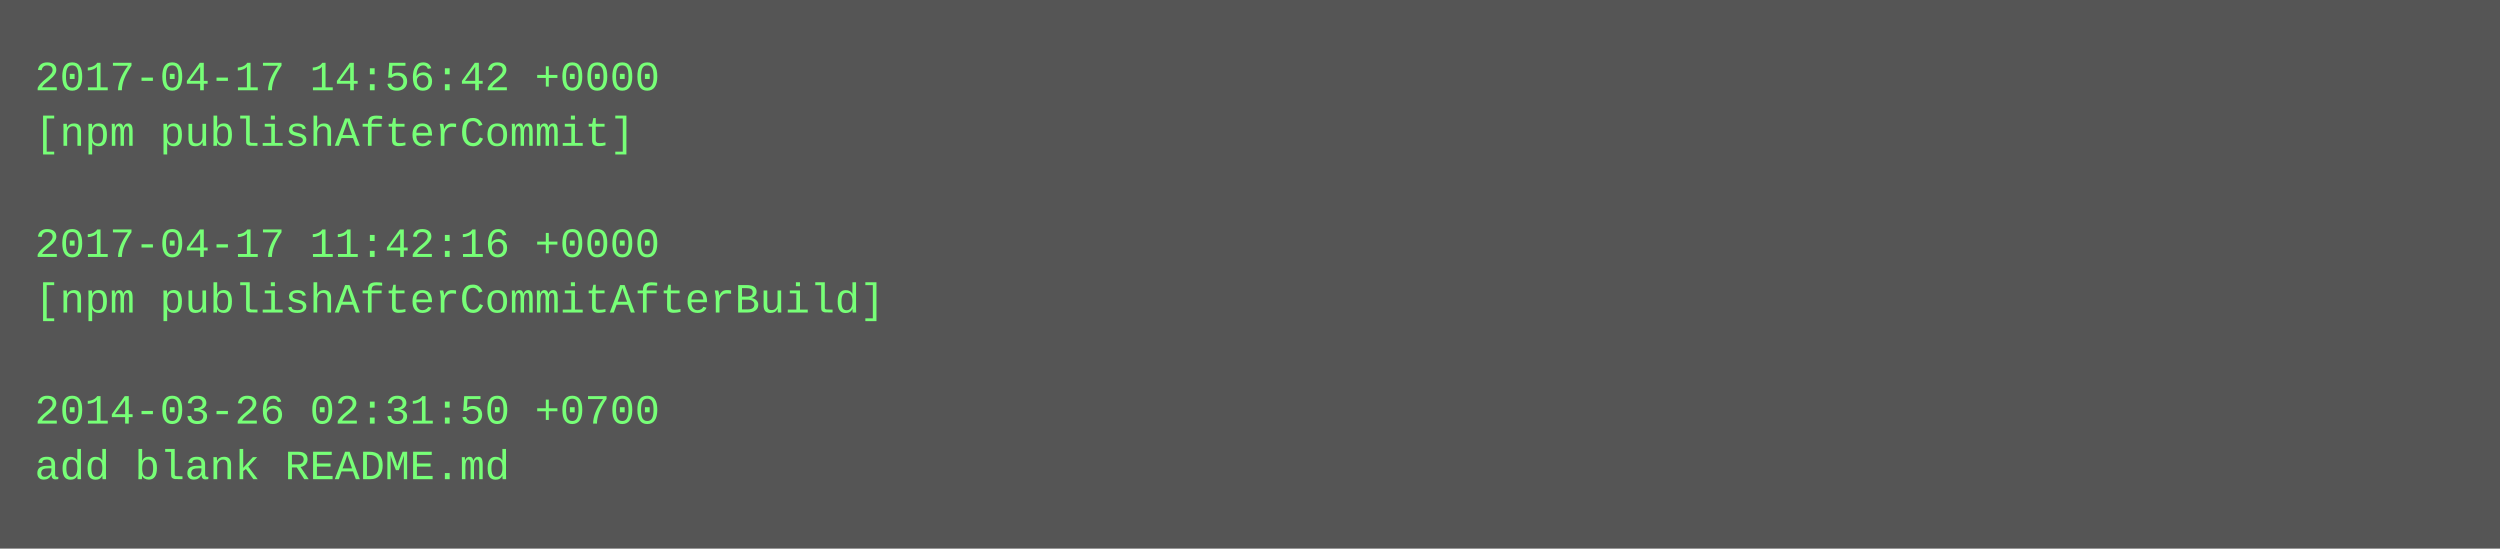
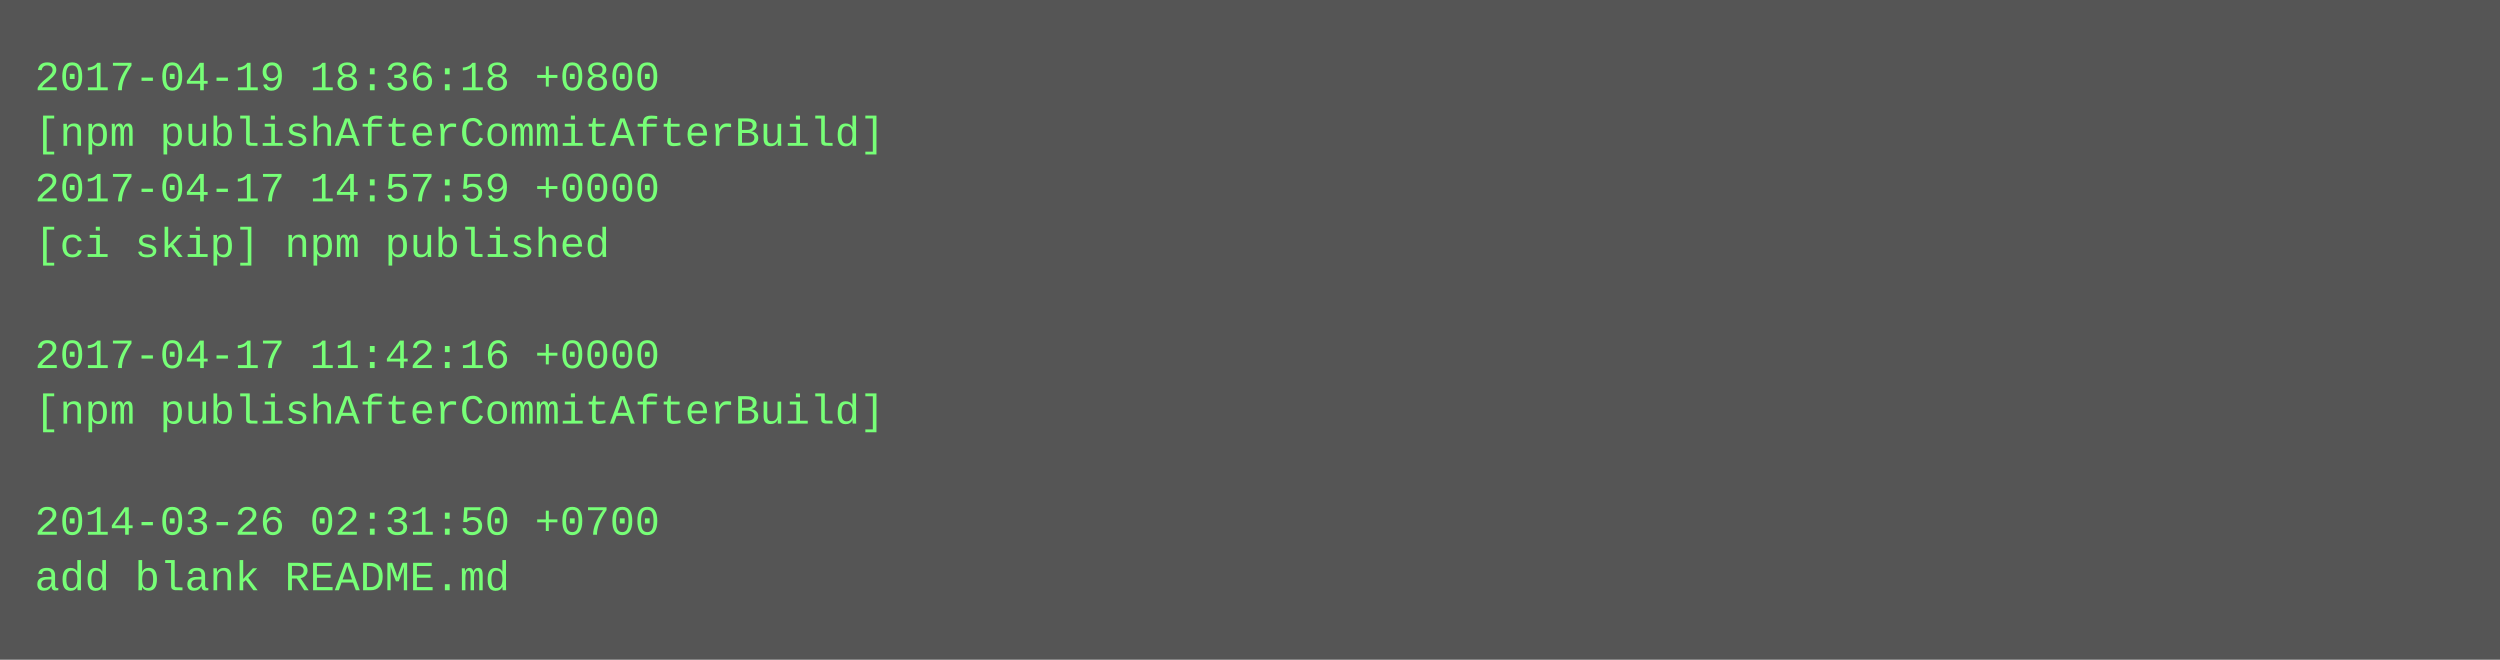
- <svg xmlns="http://www.w3.org/2000/svg" height="158" width="720">
-   <rect height="158" fill="#555" width="720" />
+ <svg xmlns="http://www.w3.org/2000/svg" height="190" width="720">
+   <rect height="190" fill="#555" width="720" />
  <text fill="#7f7" font-family="Courier New" font-size="12" xml:space="preserve">
-     <tspan x="10" y="26">2017-04-17 14:56:42 +0000</tspan>
-     <tspan x="10" y="42">[npm publishAfterCommit]</tspan>
-     <tspan x="10" y="58" />
-     <tspan x="10" y="74">2017-04-17 11:42:16 +0000</tspan>
-     <tspan x="10" y="90">[npm publishAfterCommitAfterBuild]</tspan>
-     <tspan x="10" y="106" />
-     <tspan x="10" y="122">2014-03-26 02:31:50 +0700</tspan>
-     <tspan x="10" y="138">add blank README.md</tspan>
+     <tspan x="10" y="26">2017-04-19 18:36:18 +0800</tspan>
+     <tspan x="10" y="42">[npm publishAfterCommitAfterBuild]</tspan>
+     <tspan x="10" y="58">2017-04-17 14:57:59 +0000</tspan>
+     <tspan x="10" y="74">[ci skip] npm published</tspan>
+     <tspan x="10" y="90" />
+     <tspan x="10" y="106">2017-04-17 11:42:16 +0000</tspan>
+     <tspan x="10" y="122">[npm publishAfterCommitAfterBuild]</tspan>
+     <tspan x="10" y="138" />
+     <tspan x="10" y="154">2014-03-26 02:31:50 +0700</tspan>
+     <tspan x="10" y="170">add blank README.md</tspan>
  </text>
</svg>
